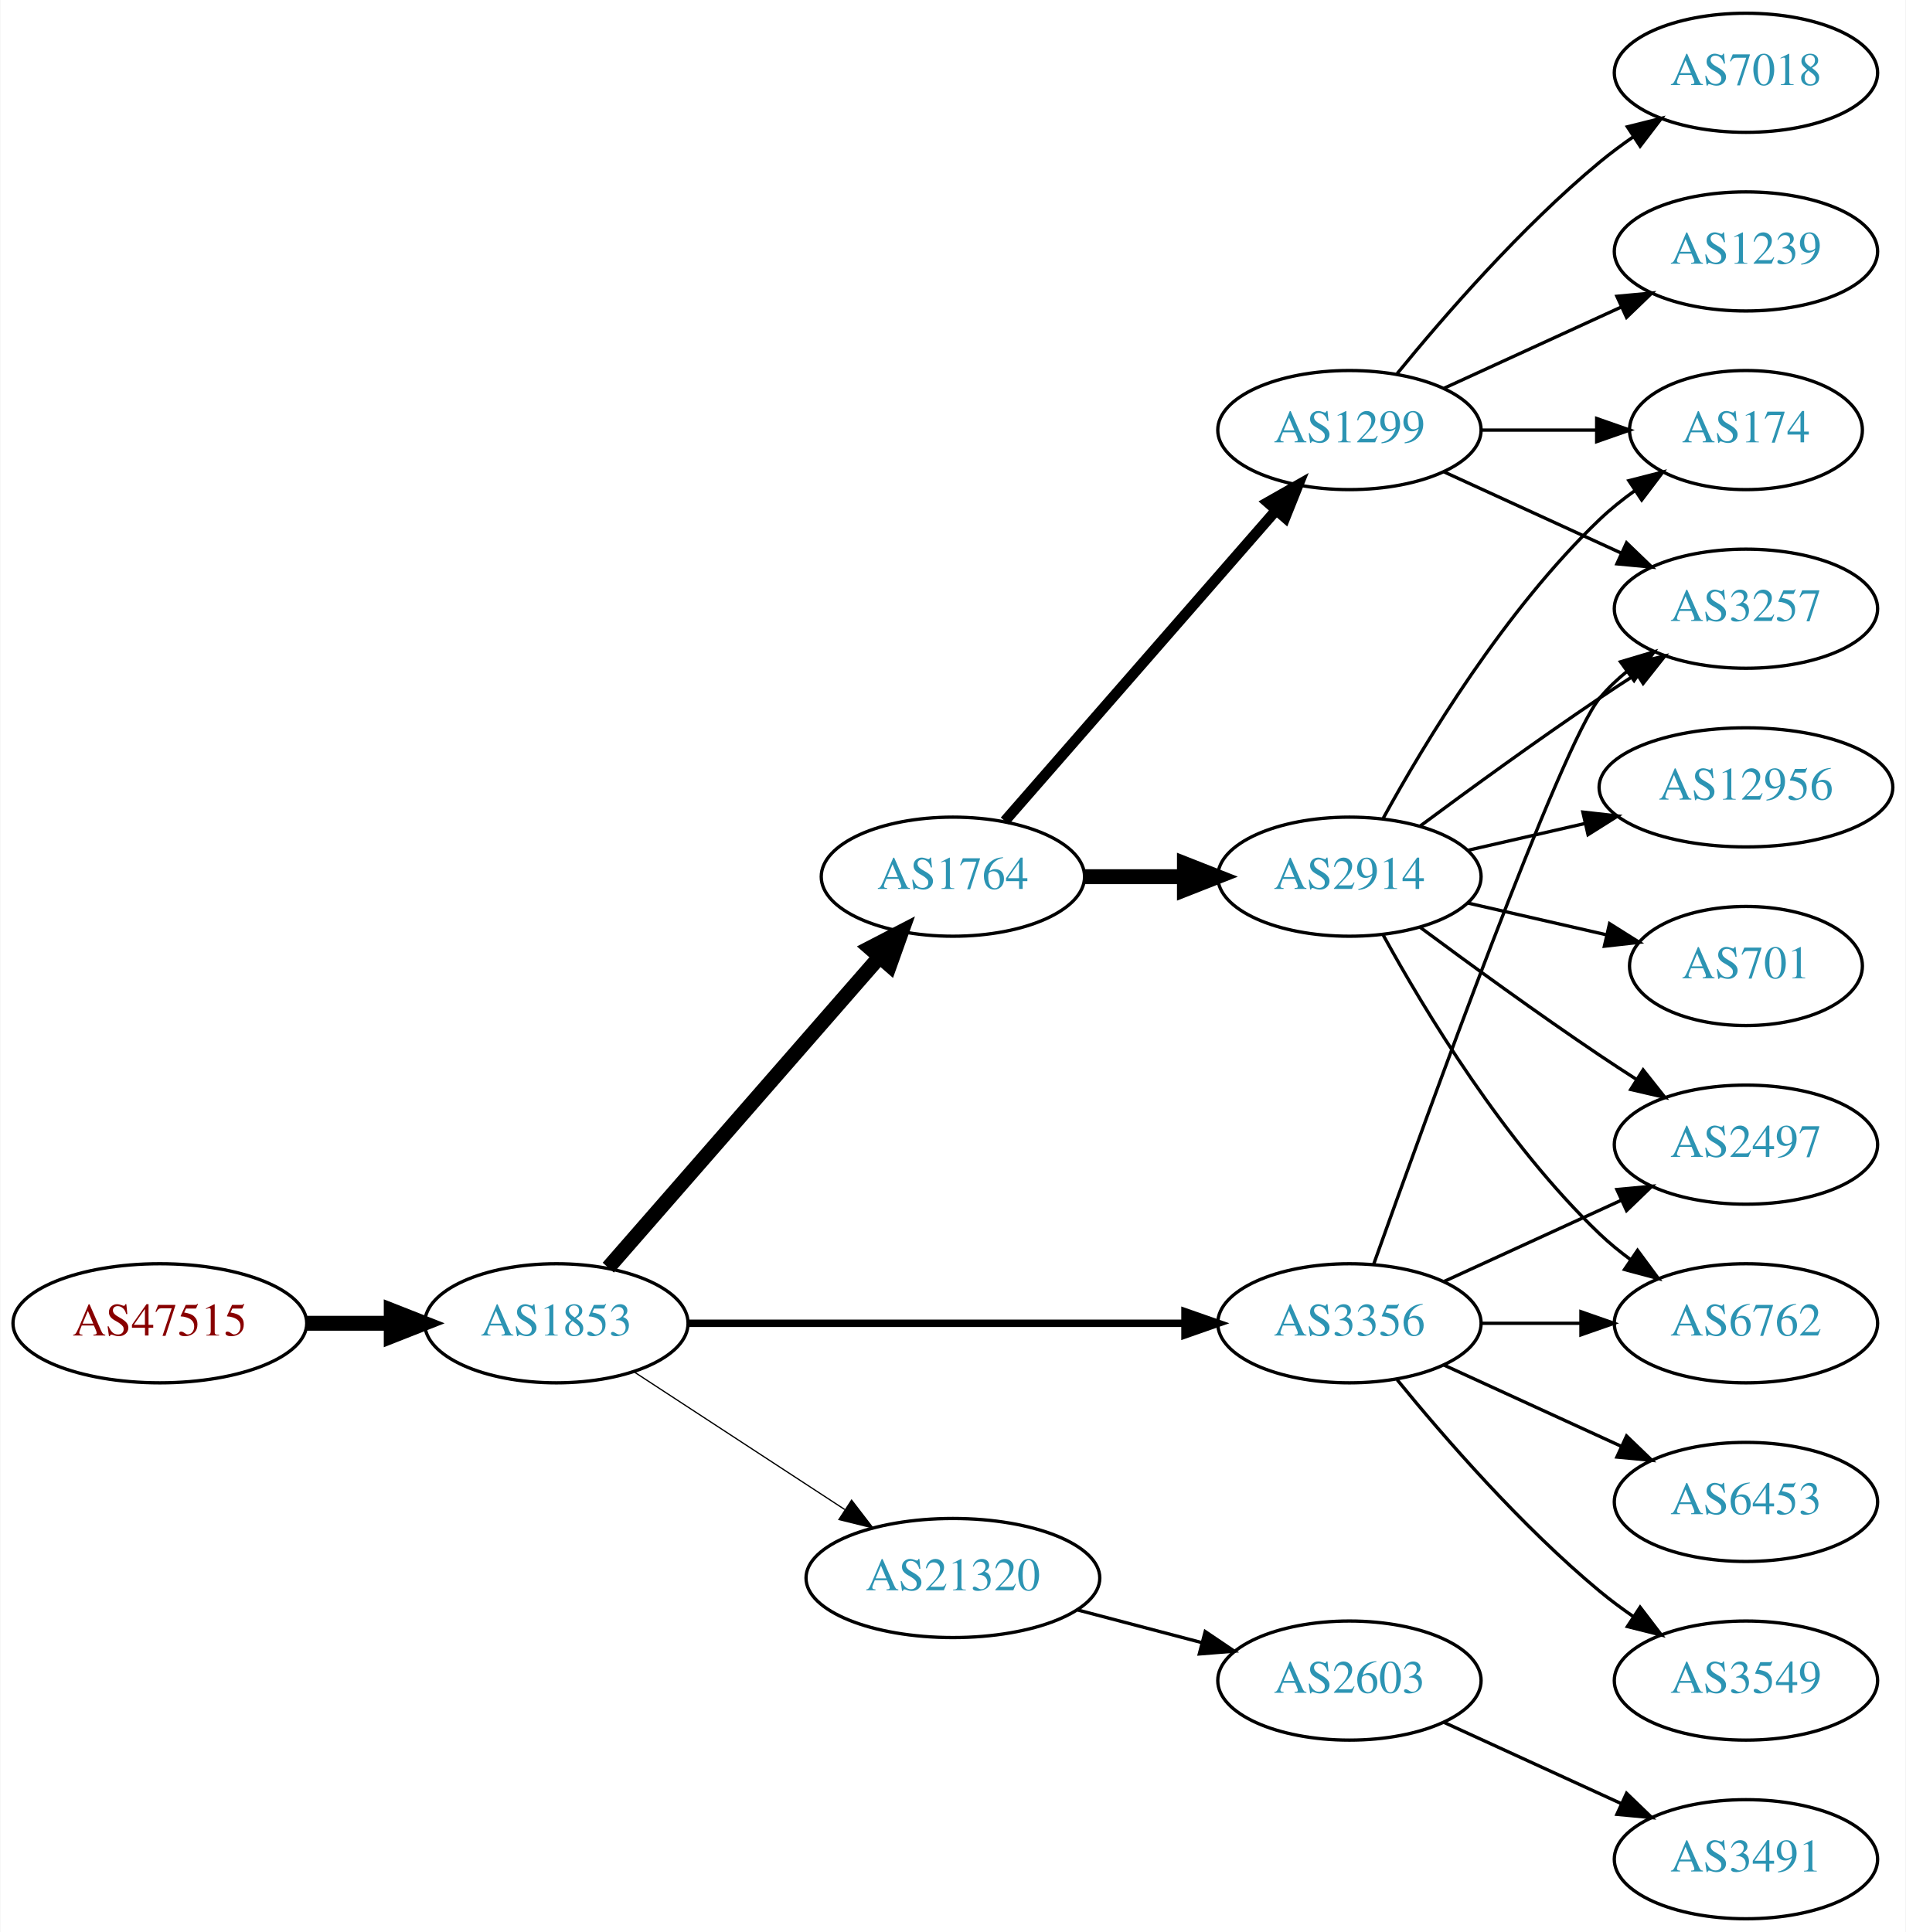
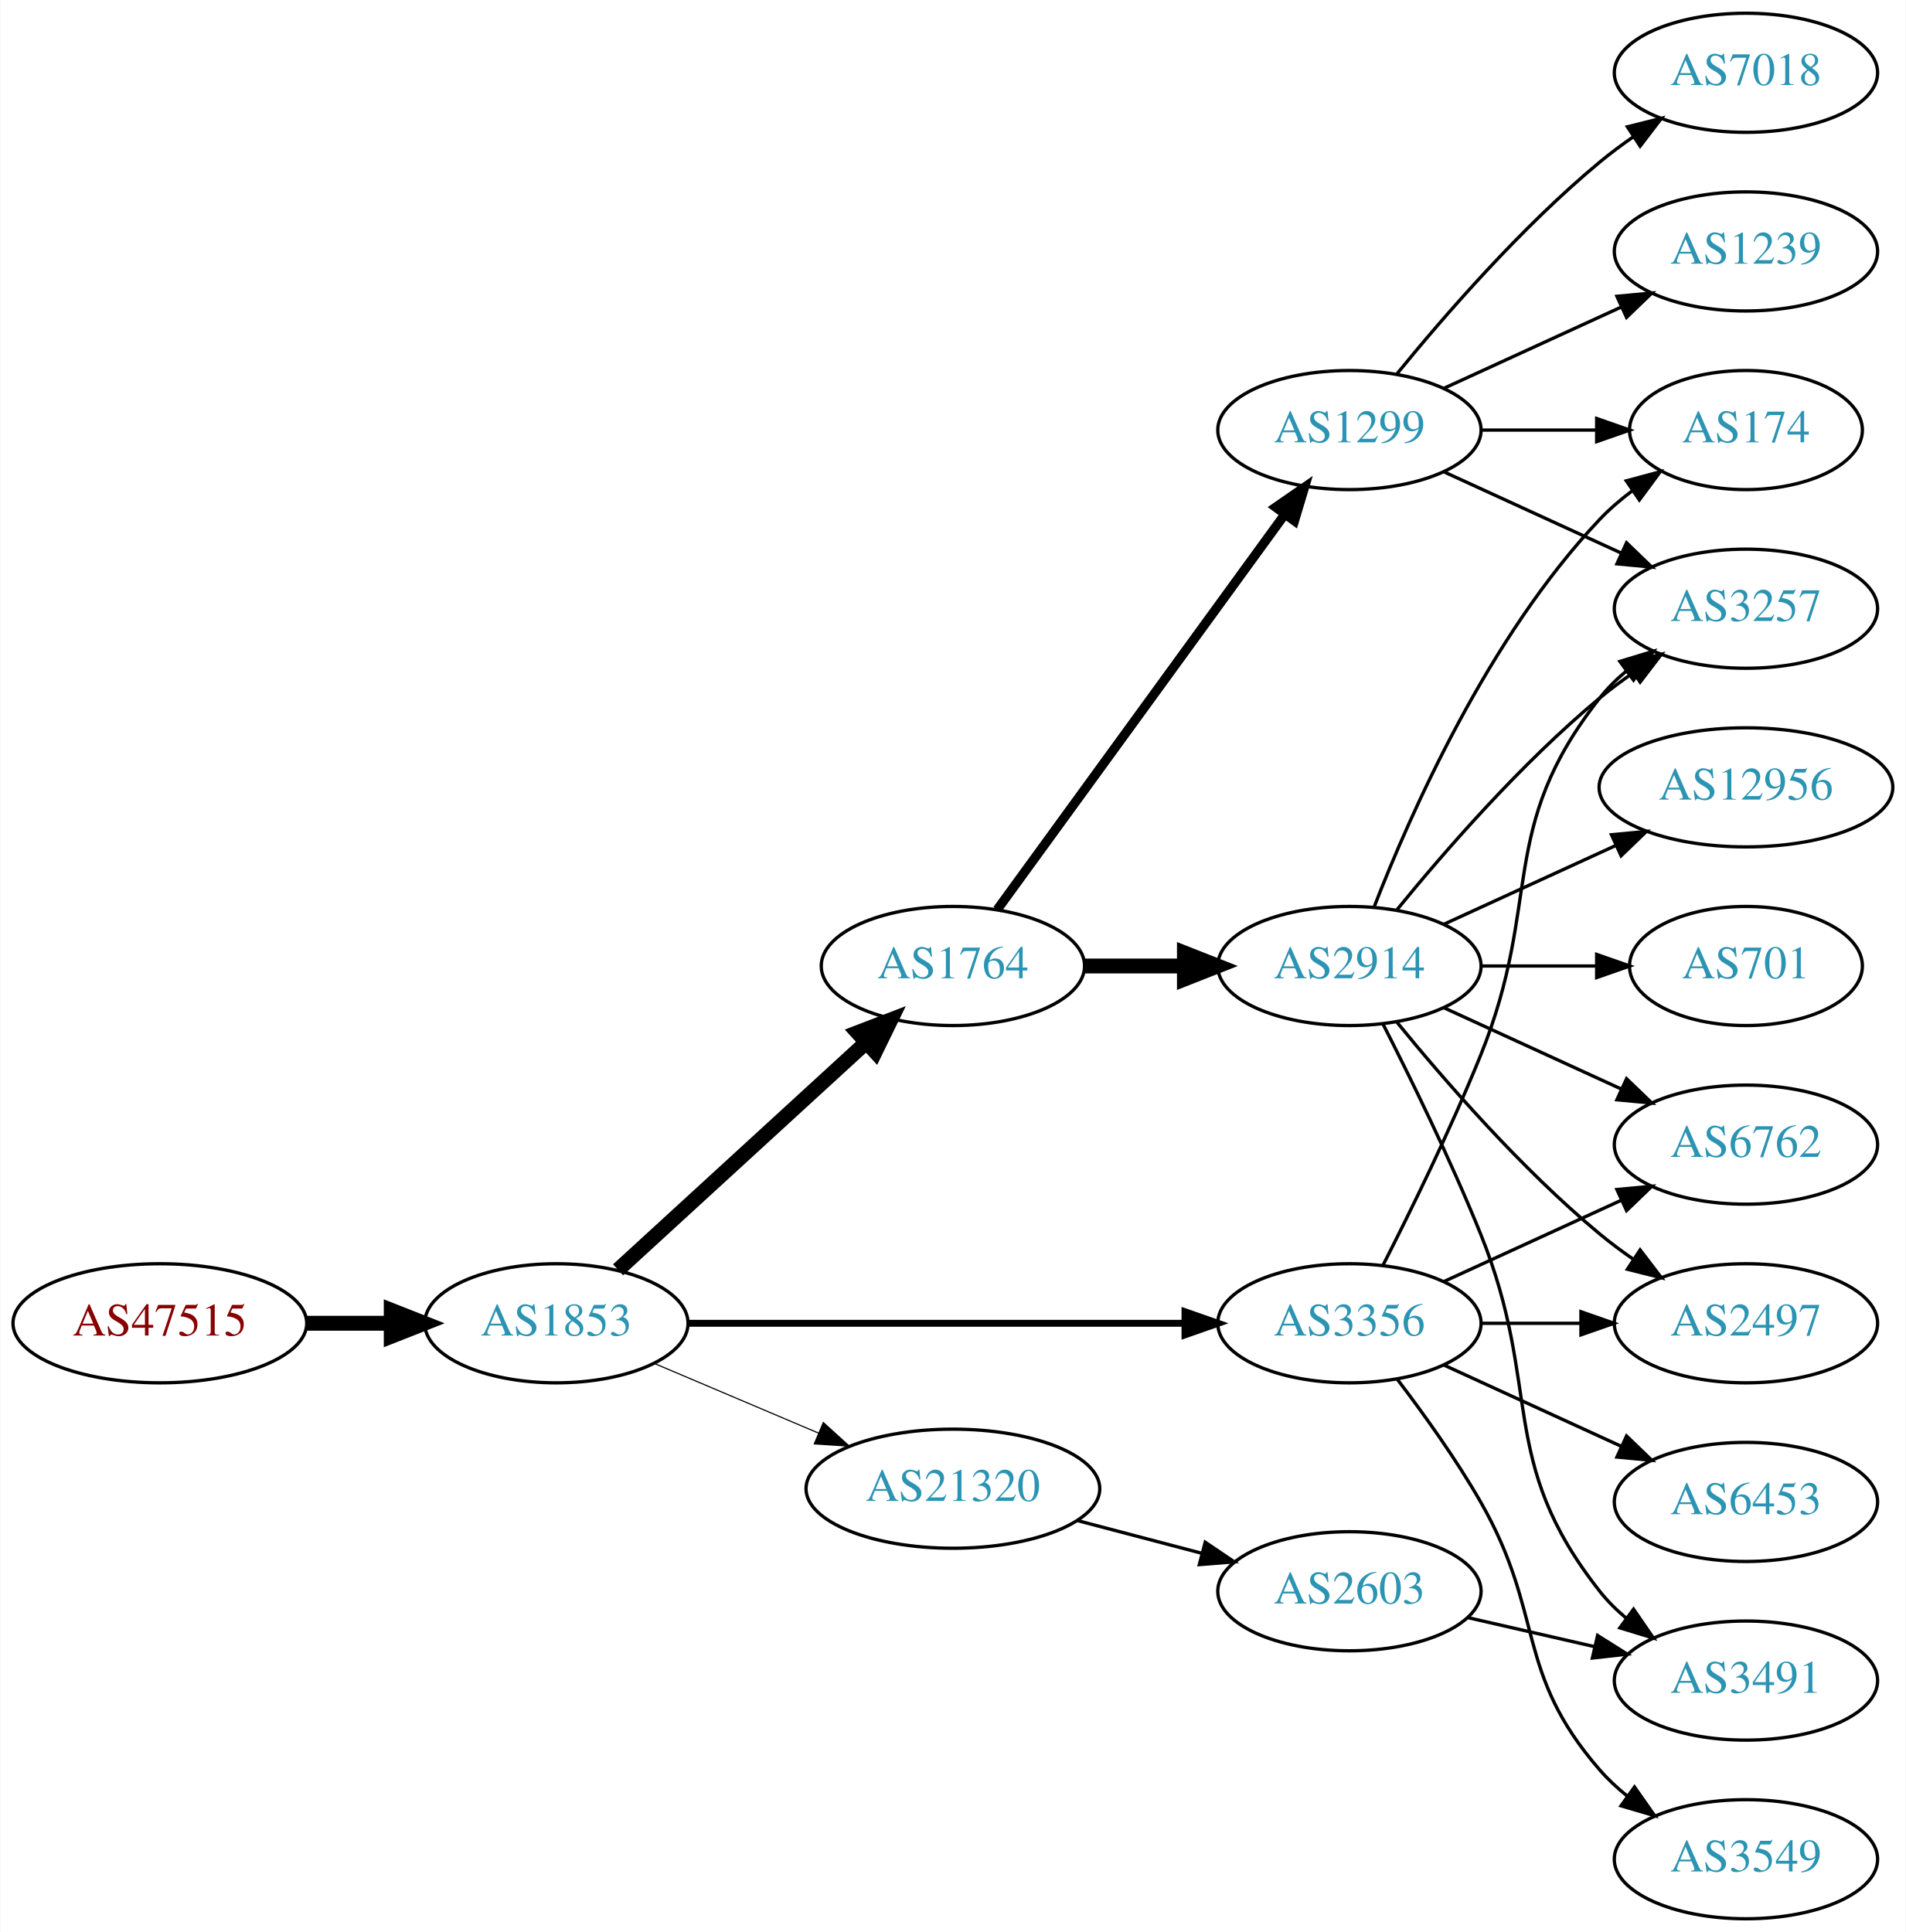
<svg xmlns="http://www.w3.org/2000/svg" xmlns:xlink="http://www.w3.org/1999/xlink" width="576pt" height="584pt" viewBox="0.00 0.00 575.76 584.00">
  <g id="graph0" class="graph" transform="scale(1 1) rotate(0) translate(4 580)">
    <polygon fill="white" stroke="none" points="-4,4 -4,-580 571.762,-580 571.762,4 -4,4" />
    <g id="node1" class="node">
      <g id="a_node1">
        <a xlink:href="/asn/47515" xlink:title="AS47515 ~ BMI-GOVIX [AT]">
          <ellipse fill="#ffffff" stroke="black" cx="44.196" cy="-180" rx="44.393" ry="18" />
          <text text-anchor="middle" x="44.196" y="-176.3" font-family="Times,serif" font-size="14.00" fill="#880000">AS47515</text>
        </a>
      </g>
    </g>
    <g id="node2" class="node">
      <g id="a_node2">
        <a xlink:href="/asn/1853" xlink:title="AS1853 ~ ACOnet Backbone [AT]">
          <ellipse fill="#ffffff" stroke="black" cx="164.039" cy="-180" rx="39.794" ry="18" />
          <text text-anchor="middle" x="164.039" y="-176.3" font-family="Times,serif" font-size="14.00" fill="#2c94b3">AS1853</text>
        </a>
      </g>
    </g>
    <g id="edge1" class="edge">
      <path fill="none" stroke="black" stroke-width="4.5" d="M88.407,-180C96.72,-180 105.482,-180 113.965,-180" />
      <polygon fill="black" stroke="black" stroke-width="4.5" points="114.123,-183.938 124.123,-180 114.123,-176.063 114.123,-183.938" />
    </g>
    <g id="node3" class="node">
      <g id="a_node3">
        <a xlink:href="/asn/1764" xlink:title="AS1764 ~ NEXTLAYER-AS [AT]">
-           <ellipse fill="#ffffff" stroke="black" cx="283.881" cy="-315" rx="39.794" ry="18" />
-           <text text-anchor="middle" x="283.881" y="-311.3" font-family="Times,serif" font-size="14.00" fill="#2c94b3">AS1764</text>
+           <ellipse fill="#ffffff" stroke="black" cx="283.881" cy="-288" rx="39.794" ry="18" />
+           <text text-anchor="middle" x="283.881" y="-284.3" font-family="Times,serif" font-size="14.00" fill="#2c94b3">AS1764</text>
        </a>
      </g>
    </g>
    <g id="edge2" class="edge">
-       <path fill="none" stroke="black" stroke-width="4.5" d="M179.725,-196.825C200.302,-220.397 237.839,-263.4 261.512,-290.52" />
-       <polygon fill="black" stroke="black" stroke-width="4.5" points="258.837,-293.443 268.38,-298.387 264.77,-288.264 258.837,-293.443" />
+       <path fill="none" stroke="black" stroke-width="4.5" d="M182.681,-196.169C202.554,-214.382 235.016,-244.133 257.585,-264.817" />
+       <polygon fill="black" stroke="black" stroke-width="4.5" points="255.086,-267.867 265.118,-271.721 260.406,-262.061 255.086,-267.867" />
    </g>
    <g id="node4" class="node">
      <g id="a_node4">
        <a xlink:href="/asn/3356" xlink:title="AS3356 ~ Level 3 Parent, LLC [US]">
          <ellipse fill="#ffffff" stroke="black" cx="403.724" cy="-180" rx="39.794" ry="18" />
          <text text-anchor="middle" x="403.724" y="-176.3" font-family="Times,serif" font-size="14.00" fill="#2c94b3">AS3356</text>
        </a>
      </g>
    </g>
    <g id="edge3" class="edge">
-       <path fill="none" stroke="black" stroke-width="2.25" d="M203.756,-180C244.674,-180 309.314,-180 353.749,-180" />
-       <polygon fill="black" stroke="black" stroke-width="2.25" points="354.023,-183.5 364.023,-180 354.023,-176.5 354.023,-183.5" />
+       <path fill="none" stroke="black" stroke-width="2.077" d="M203.756,-180C244.674,-180 309.314,-180 353.749,-180" />
+       <polygon fill="black" stroke="black" stroke-width="2.077" points="354.023,-183.5 364.023,-180 354.023,-176.5 354.023,-183.5" />
    </g>
    <g id="node5" class="node">
      <g id="a_node5">
        <a xlink:href="/asn/21320" xlink:title="AS21320 ~ GEANT Vereniging [EU]">
-           <ellipse fill="#ffffff" stroke="black" cx="283.881" cy="-103" rx="44.393" ry="18" />
-           <text text-anchor="middle" x="283.881" y="-99.3" font-family="Times,serif" font-size="14.00" fill="#2c94b3">AS21320</text>
+           <ellipse fill="#ffffff" stroke="black" cx="283.881" cy="-130" rx="44.393" ry="18" />
+           <text text-anchor="middle" x="283.881" y="-126.3" font-family="Times,serif" font-size="14.00" fill="#2c94b3">AS21320</text>
        </a>
      </g>
    </g>
    <g id="edge4" class="edge">
-       <path fill="none" stroke="black" stroke-width="0.375" d="M187.481,-165.336C205.514,-153.553 231.063,-136.859 251.183,-123.712" />
-       <polygon fill="black" stroke="black" stroke-width="0.375" points="253.26,-126.536 259.717,-118.136 249.431,-120.676 253.26,-126.536" />
+       <path fill="none" stroke="black" stroke-width="0.346" d="M193.565,-167.896C208.484,-161.566 226.982,-153.718 243.268,-146.808" />
+       <polygon fill="black" stroke="black" stroke-width="0.346" points="244.719,-149.994 252.558,-142.866 241.985,-143.55 244.719,-149.994" />
    </g>
    <g id="node6" class="node">
      <g id="a_node6">
        <a xlink:href="/asn/1299" xlink:title="AS1299 ~ Telia Carrier [EU]">
          <ellipse fill="#ffffff" stroke="black" cx="403.724" cy="-450" rx="39.794" ry="18" />
          <text text-anchor="middle" x="403.724" y="-446.3" font-family="Times,serif" font-size="14.00" fill="#2c94b3">AS1299</text>
        </a>
      </g>
    </g>
    <g id="edge5" class="edge">
-       <path fill="none" stroke="black" stroke-width="3.214" d="M299.568,-331.825C320.144,-355.397 357.682,-398.4 381.355,-425.52" />
-       <polygon fill="black" stroke="black" stroke-width="3.214" points="379.009,-428.155 388.222,-433.387 384.283,-423.552 379.009,-428.155" />
+       <path fill="none" stroke="black" stroke-width="2.812" d="M297.27,-305.031C317.991,-333.517 359.795,-390.985 384.083,-424.374" />
+       <polygon fill="black" stroke="black" stroke-width="2.812" points="381.434,-426.682 390.147,-432.71 387.094,-422.564 381.434,-426.682" />
    </g>
    <g id="node7" class="node">
      <g id="a_node7">
        <a xlink:href="/asn/2914" xlink:title="AS2914 ~ NTT America, Inc. [US]">
-           <ellipse fill="#ffffff" stroke="black" cx="403.724" cy="-315" rx="39.794" ry="18" />
-           <text text-anchor="middle" x="403.724" y="-311.3" font-family="Times,serif" font-size="14.00" fill="#2c94b3">AS2914</text>
+           <ellipse fill="#ffffff" stroke="black" cx="403.724" cy="-288" rx="39.794" ry="18" />
+           <text text-anchor="middle" x="403.724" y="-284.3" font-family="Times,serif" font-size="14.00" fill="#2c94b3">AS2914</text>
        </a>
      </g>
    </g>
    <g id="edge6" class="edge">
-       <path fill="none" stroke="black" stroke-width="4.5" d="M323.794,-315C333.347,-315 343.697,-315 353.659,-315" />
-       <polygon fill="black" stroke="black" stroke-width="4.5" points="353.852,-318.938 363.852,-315 353.852,-311.063 353.852,-318.938" />
-     </g>
-     <g id="node8" class="node">
-       <g id="a_node8">
-         <a xlink:href="/asn/6762" xlink:title="AS6762 ~ TELECOM ITALIA SPARKLE S.p.A. [IT]">
-           <ellipse fill="#ffffff" stroke="black" cx="523.566" cy="-180" rx="39.794" ry="18" />
-           <text text-anchor="middle" x="523.566" y="-176.3" font-family="Times,serif" font-size="14.00" fill="#2c94b3">AS6762</text>
-         </a>
-       </g>
-     </g>
-     <g id="edge17" class="edge">
-       <path fill="none" stroke="black" d="M443.636,-180C453.19,-180 463.539,-180 473.502,-180" />
-       <polygon fill="black" stroke="black" points="473.695,-183.5 483.695,-180 473.694,-176.5 473.695,-183.5" />
+       <path fill="none" stroke="black" stroke-width="4.5" d="M323.794,-288C333.347,-288 343.697,-288 353.659,-288" />
+       <polygon fill="black" stroke="black" stroke-width="4.5" points="353.852,-291.938 363.852,-288 353.852,-284.063 353.852,-291.938" />
+     </g>
+     <g id="node11" class="node">
+       <g id="a_node11">
+         <a xlink:href="/asn/3257" xlink:title="AS3257 ~ GTT [DE]">
+           <ellipse fill="#ffffff" stroke="black" cx="523.566" cy="-396" rx="39.794" ry="18" />
+           <text text-anchor="middle" x="523.566" y="-392.3" font-family="Times,serif" font-size="14.00" fill="#2c94b3">AS3257</text>
+         </a>
+       </g>
+     </g>
+     <g id="edge21" class="edge">
+       <path fill="none" stroke="black" d="M413.804,-197.417C422.073,-213.634 434.335,-238.603 443.37,-261 462.3,-307.922 448.072,-329.246 479.37,-369 481.695,-371.953 484.439,-374.67 487.398,-377.147" />
+       <polygon fill="black" stroke="black" points="485.457,-380.064 495.595,-383.145 489.591,-374.415 485.457,-380.064" />
    </g>
    <g id="node12" class="node">
      <g id="a_node12">
        <a xlink:href="/asn/2497" xlink:title="AS2497 ~ Internet Initiative Japan Inc. [JP]">
+           <ellipse fill="#ffffff" stroke="black" cx="523.566" cy="-180" rx="39.794" ry="18" />
+           <text text-anchor="middle" x="523.566" y="-176.3" font-family="Times,serif" font-size="14.00" fill="#2c94b3">AS2497</text>
+         </a>
+       </g>
+     </g>
+     <g id="edge20" class="edge">
+       <path fill="none" stroke="black" d="M443.636,-180C453.19,-180 463.539,-180 473.502,-180" />
+       <polygon fill="black" stroke="black" points="473.695,-183.5 483.695,-180 473.694,-176.5 473.695,-183.5" />
+     </g>
+     <g id="node14" class="node">
+       <g id="a_node14">
+         <a xlink:href="/asn/6762" xlink:title="AS6762 ~ TELECOM ITALIA SPARKLE S.p.A. [IT]">
          <ellipse fill="#ffffff" stroke="black" cx="523.566" cy="-234" rx="39.794" ry="18" />
-           <text text-anchor="middle" x="523.566" y="-230.3" font-family="Times,serif" font-size="14.00" fill="#2c94b3">AS2497</text>
+           <text text-anchor="middle" x="523.566" y="-230.3" font-family="Times,serif" font-size="14.00" fill="#2c94b3">AS6762</text>
        </a>
      </g>
    </g>
    <g id="edge19" class="edge">
      <path fill="none" stroke="black" d="M432.353,-192.661C448.31,-199.973 468.58,-209.261 485.863,-217.181" />
      <polygon fill="black" stroke="black" points="484.562,-220.435 495.111,-221.419 487.478,-214.071 484.562,-220.435" />
    </g>
-     <g id="node13" class="node">
-       <g id="a_node13">
-         <a xlink:href="/asn/3257" xlink:title="AS3257 ~ GTT [DE]">
-           <ellipse fill="#ffffff" stroke="black" cx="523.566" cy="-396" rx="39.794" ry="18" />
-           <text text-anchor="middle" x="523.566" y="-392.3" font-family="Times,serif" font-size="14.00" fill="#2c94b3">AS3257</text>
-         </a>
-       </g>
-     </g>
-     <g id="edge20" class="edge">
-       <path fill="none" stroke="black" d="M411.054,-197.86C426.895,-242.267 467.804,-355.103 479.37,-369 481.775,-371.889 484.571,-374.563 487.564,-377.013" />
-       <polygon fill="black" stroke="black" points="485.652,-379.95 495.807,-382.973 489.754,-374.277 485.652,-379.95" />
-     </g>
-     <g id="node16" class="node">
-       <g id="a_node16">
-         <a xlink:href="/asn/3549" xlink:title="AS3549 ~ Level 3 Parent, LLC [US]">
-           <ellipse fill="#ffffff" stroke="black" cx="523.566" cy="-72" rx="39.794" ry="18" />
-           <text text-anchor="middle" x="523.566" y="-68.3" font-family="Times,serif" font-size="14.00" fill="#2c94b3">AS3549</text>
-         </a>
-       </g>
-     </g>
-     <g id="edge18" class="edge">
-       <path fill="none" stroke="black" d="M418.143,-162.935C432.257,-145.625 455.672,-118.655 479.37,-99 482.587,-96.332 486.087,-93.73 489.658,-91.259" />
-       <polygon fill="black" stroke="black" points="491.581,-94.183 498.014,-85.764 487.735,-88.334 491.581,-94.183" />
-     </g>
    <g id="node17" class="node">
      <g id="a_node17">
+         <a xlink:href="/asn/3549" xlink:title="AS3549 ~ Level 3 Parent, LLC [US]">
+           <ellipse fill="#ffffff" stroke="black" cx="523.566" cy="-18" rx="39.794" ry="18" />
+           <text text-anchor="middle" x="523.566" y="-14.3" font-family="Times,serif" font-size="14.00" fill="#2c94b3">AS3549</text>
+         </a>
+       </g>
+     </g>
+     <g id="edge18" class="edge">
+       <path fill="none" stroke="black" d="M418.185,-163.087C426.078,-152.73 435.927,-139.008 443.37,-126 462.935,-91.806 453.536,-74.742 479.37,-45 481.835,-42.162 484.672,-39.523 487.689,-37.094" />
+       <polygon fill="black" stroke="black" points="489.876,-39.833 495.968,-31.164 485.8,-34.142 489.876,-39.833" />
+     </g>
+     <g id="node18" class="node">
+       <g id="a_node18">
        <a xlink:href="/asn/6453" xlink:title="AS6453 ~ TATA COMMUNICATIONS (AMERICA) INC [US]">
          <ellipse fill="#ffffff" stroke="black" cx="523.566" cy="-126" rx="39.794" ry="18" />
          <text text-anchor="middle" x="523.566" y="-122.3" font-family="Times,serif" font-size="14.00" fill="#2c94b3">AS6453</text>
        </a>
      </g>
    </g>
-     <g id="edge21" class="edge">
+     <g id="edge22" class="edge">
      <path fill="none" stroke="black" d="M432.353,-167.339C448.31,-160.027 468.58,-150.739 485.863,-142.819" />
      <polygon fill="black" stroke="black" points="487.478,-145.929 495.111,-138.581 484.562,-139.565 487.478,-145.929" />
    </g>
-     <g id="node18" class="node">
-       <g id="a_node18">
+     <g id="node19" class="node">
+       <g id="a_node19">
        <a xlink:href="/asn/2603" xlink:title="AS2603 ~ NORDUnet [NO]">
-           <ellipse fill="#ffffff" stroke="black" cx="403.724" cy="-72" rx="39.794" ry="18" />
-           <text text-anchor="middle" x="403.724" y="-68.3" font-family="Times,serif" font-size="14.00" fill="#2c94b3">AS2603</text>
-         </a>
-       </g>
-     </g>
-     <g id="edge22" class="edge">
-       <path fill="none" stroke="black" d="M321.521,-93.361C333.463,-90.22 346.837,-86.702 359.232,-83.441" />
-       <polygon fill="black" stroke="black" points="360.135,-86.823 368.915,-80.894 358.354,-80.053 360.135,-86.823" />
-     </g>
-     <g id="node11" class="node">
-       <g id="a_node11">
+           <ellipse fill="#ffffff" stroke="black" cx="403.724" cy="-99" rx="39.794" ry="18" />
+           <text text-anchor="middle" x="403.724" y="-95.3" font-family="Times,serif" font-size="14.00" fill="#2c94b3">AS2603</text>
+         </a>
+       </g>
+     </g>
+     <g id="edge23" class="edge">
+       <path fill="none" stroke="black" d="M321.521,-120.361C333.463,-117.22 346.837,-113.702 359.232,-110.441" />
+       <polygon fill="black" stroke="black" points="360.135,-113.823 368.915,-107.894 358.354,-107.053 360.135,-113.823" />
+     </g>
+     <g id="node8" class="node">
+       <g id="a_node8">
        <a xlink:href="/asn/174" xlink:title="AS174 ~ Cogent Communications [US]">
          <ellipse fill="#ffffff" stroke="black" cx="523.566" cy="-450" rx="35.194" ry="18" />
          <text text-anchor="middle" x="523.566" y="-446.3" font-family="Times,serif" font-size="14.00" fill="#2c94b3">AS174</text>
        </a>
      </g>
    </g>
-     <g id="edge13" class="edge">
+     <g id="edge7" class="edge">
      <path fill="none" stroke="black" d="M443.636,-450C454.723,-450 466.883,-450 478.265,-450" />
      <polygon fill="black" stroke="black" points="478.447,-453.5 488.447,-450 478.447,-446.5 478.447,-453.5" />
    </g>
-     <g id="edge14" class="edge">
-       <path fill="none" stroke="black" d="M432.353,-437.339C448.31,-430.027 468.58,-420.739 485.863,-412.819" />
-       <polygon fill="black" stroke="black" points="487.478,-415.929 495.111,-408.581 484.562,-409.565 487.478,-415.929" />
-     </g>
-     <g id="node14" class="node">
-       <g id="a_node14">
+     <g id="node9" class="node">
+       <g id="a_node9">
        <a xlink:href="/asn/1239" xlink:title="AS1239 ~ Sprint [US]">
          <ellipse fill="#ffffff" stroke="black" cx="523.566" cy="-504" rx="39.794" ry="18" />
          <text text-anchor="middle" x="523.566" y="-500.3" font-family="Times,serif" font-size="14.00" fill="#2c94b3">AS1239</text>
        </a>
      </g>
    </g>
-     <g id="edge15" class="edge">
+     <g id="edge8" class="edge">
      <path fill="none" stroke="black" d="M432.353,-462.661C448.31,-469.973 468.58,-479.261 485.863,-487.181" />
      <polygon fill="black" stroke="black" points="484.562,-490.435 495.111,-491.419 487.478,-484.071 484.562,-490.435" />
    </g>
-     <g id="node15" class="node">
-       <g id="a_node15">
+     <g id="node10" class="node">
+       <g id="a_node10">
        <a xlink:href="/asn/7018" xlink:title="AS7018 ~ AT&amp;T Services, Inc. [US]">
          <ellipse fill="#ffffff" stroke="black" cx="523.566" cy="-558" rx="39.794" ry="18" />
          <text text-anchor="middle" x="523.566" y="-554.3" font-family="Times,serif" font-size="14.00" fill="#2c94b3">AS7018</text>
        </a>
      </g>
    </g>
-     <g id="edge16" class="edge">
+     <g id="edge9" class="edge">
      <path fill="none" stroke="black" d="M418.143,-467.065C432.257,-484.375 455.672,-511.345 479.37,-531 482.587,-533.668 486.087,-536.27 489.658,-538.741" />
      <polygon fill="black" stroke="black" points="487.735,-541.666 498.014,-544.236 491.581,-535.817 487.735,-541.666" />
    </g>
-     <g id="edge7" class="edge">
-       <path fill="none" stroke="black" d="M413.965,-297.287C426.51,-274.439 450.687,-234.389 479.37,-207 482.238,-204.261 485.427,-201.653 488.736,-199.215" />
-       <polygon fill="black" stroke="black" points="490.8,-202.044 497.096,-193.523 486.86,-196.258 490.8,-202.044" />
-     </g>
-     <g id="node9" class="node">
-       <g id="a_node9">
+     <g id="edge10" class="edge">
+       <path fill="none" stroke="black" d="M432.353,-437.339C448.31,-430.027 468.58,-420.739 485.863,-412.819" />
+       <polygon fill="black" stroke="black" points="487.478,-415.929 495.111,-408.581 484.562,-409.565 487.478,-415.929" />
+     </g>
+     <g id="edge17" class="edge">
+       <path fill="none" stroke="black" d="M411.247,-305.994C421.997,-333.728 445.655,-387.429 479.37,-423 482.313,-426.105 485.687,-429.001 489.222,-431.655" />
+       <polygon fill="black" stroke="black" points="487.408,-434.654 497.641,-437.397 491.351,-428.871 487.408,-434.654" />
+     </g>
+     <g id="edge13" class="edge">
+       <path fill="none" stroke="black" d="M418.143,-305.065C432.257,-322.375 455.672,-349.345 479.37,-369 482.587,-371.668 486.087,-374.27 489.658,-376.741" />
+       <polygon fill="black" stroke="black" points="487.735,-379.666 498.014,-382.236 491.581,-373.817 487.735,-379.666" />
+     </g>
+     <g id="edge11" class="edge">
+       <path fill="none" stroke="black" d="M418.143,-270.935C432.257,-253.625 455.672,-226.655 479.37,-207 482.587,-204.332 486.087,-201.73 489.658,-199.259" />
+       <polygon fill="black" stroke="black" points="491.581,-202.183 498.014,-193.764 487.735,-196.334 491.581,-202.183" />
+     </g>
+     <g id="node13" class="node">
+       <g id="a_node13">
+         <a xlink:href="/asn/3491" xlink:title="AS3491 ~ PCCW Global, Inc. [US]">
+           <ellipse fill="#ffffff" stroke="black" cx="523.566" cy="-72" rx="39.794" ry="18" />
+           <text text-anchor="middle" x="523.566" y="-68.3" font-family="Times,serif" font-size="14.00" fill="#2c94b3">AS3491</text>
+         </a>
+       </g>
+     </g>
+     <g id="edge12" class="edge">
+       <path fill="none" stroke="black" d="M413.804,-270.583C422.073,-254.366 434.335,-229.397 443.37,-207 462.3,-160.078 448.072,-138.754 479.37,-99 481.695,-96.047 484.439,-93.33 487.398,-90.853" />
+       <polygon fill="black" stroke="black" points="489.591,-93.585 495.595,-84.855 485.457,-87.936 489.591,-93.585" />
+     </g>
+     <g id="edge14" class="edge">
+       <path fill="none" stroke="black" d="M432.353,-275.339C448.31,-268.027 468.58,-258.739 485.863,-250.819" />
+       <polygon fill="black" stroke="black" points="487.478,-253.929 495.111,-246.581 484.562,-247.565 487.478,-253.929" />
+     </g>
+     <g id="node15" class="node">
+       <g id="a_node15">
        <a xlink:href="/asn/12956" xlink:title="AS12956 ~ TELXIUS [ES]">
          <ellipse fill="#ffffff" stroke="black" cx="523.566" cy="-342" rx="44.393" ry="18" />
          <text text-anchor="middle" x="523.566" y="-338.3" font-family="Times,serif" font-size="14.00" fill="#2c94b3">AS12956</text>
        </a>
      </g>
    </g>
-     <g id="edge8" class="edge">
-       <path fill="none" stroke="black" d="M439.443,-322.955C450.582,-325.507 463.117,-328.379 475.01,-331.104" />
-       <polygon fill="black" stroke="black" points="474.275,-334.526 484.804,-333.348 475.838,-327.703 474.275,-334.526" />
-     </g>
-     <g id="node10" class="node">
-       <g id="a_node10">
+     <g id="edge15" class="edge">
+       <path fill="none" stroke="black" d="M432.353,-300.661C447.85,-307.762 467.417,-316.728 484.364,-324.494" />
+       <polygon fill="black" stroke="black" points="482.917,-327.681 493.466,-328.665 485.833,-321.317 482.917,-327.681" />
+     </g>
+     <g id="node16" class="node">
+       <g id="a_node16">
        <a xlink:href="/asn/701" xlink:title="AS701 ~ UUNET [US]">
          <ellipse fill="#ffffff" stroke="black" cx="523.566" cy="-288" rx="35.194" ry="18" />
          <text text-anchor="middle" x="523.566" y="-284.3" font-family="Times,serif" font-size="14.00" fill="#2c94b3">AS701</text>
        </a>
      </g>
    </g>
-     <g id="edge9" class="edge">
-       <path fill="none" stroke="black" d="M439.443,-307.045C452.536,-304.045 467.558,-300.604 481.199,-297.478" />
-       <polygon fill="black" stroke="black" points="482.34,-300.807 491.306,-295.162 480.777,-293.984 482.34,-300.807" />
-     </g>
-     <g id="edge10" class="edge">
-       <path fill="none" stroke="black" d="M413.965,-332.713C426.51,-355.561 450.687,-395.611 479.37,-423 482.624,-426.107 486.291,-429.046 490.078,-431.76" />
-       <polygon fill="black" stroke="black" points="488.18,-434.701 498.446,-437.322 492.055,-428.872 488.18,-434.701" />
-     </g>
-     <g id="edge11" class="edge">
-       <path fill="none" stroke="black" d="M425.054,-299.723C439.916,-288.696 460.661,-273.593 479.37,-261 482.919,-258.611 486.67,-256.161 490.418,-253.758" />
-       <polygon fill="black" stroke="black" points="492.486,-256.591 499.067,-248.288 488.744,-250.675 492.486,-256.591" />
-     </g>
-     <g id="edge12" class="edge">
-       <path fill="none" stroke="black" d="M425.054,-330.277C439.916,-341.304 460.661,-356.407 479.37,-369 482.919,-371.389 486.67,-373.839 490.418,-376.242" />
-       <polygon fill="black" stroke="black" points="488.744,-379.325 499.067,-381.712 492.486,-373.409 488.744,-379.325" />
-     </g>
-     <g id="node19" class="node">
-       <g id="a_node19">
-         <a xlink:href="/asn/3491" xlink:title="AS3491 ~ PCCW Global, Inc. [US]">
-           <ellipse fill="#ffffff" stroke="black" cx="523.566" cy="-18" rx="39.794" ry="18" />
-           <text text-anchor="middle" x="523.566" y="-14.3" font-family="Times,serif" font-size="14.00" fill="#2c94b3">AS3491</text>
-         </a>
-       </g>
-     </g>
-     <g id="edge23" class="edge">
-       <path fill="none" stroke="black" d="M432.353,-59.339C448.31,-52.027 468.58,-42.739 485.863,-34.819" />
-       <polygon fill="black" stroke="black" points="487.478,-37.929 495.111,-30.581 484.562,-31.565 487.478,-37.929" />
+     <g id="edge16" class="edge">
+       <path fill="none" stroke="black" d="M443.636,-288C454.723,-288 466.883,-288 478.265,-288" />
+       <polygon fill="black" stroke="black" points="478.447,-291.5 488.447,-288 478.447,-284.5 478.447,-291.5" />
+     </g>
+     <g id="edge24" class="edge">
+       <path fill="none" stroke="black" d="M439.443,-91.045C451.443,-88.296 465.064,-85.175 477.756,-82.267" />
+       <polygon fill="black" stroke="black" points="478.722,-85.636 487.688,-79.991 477.159,-78.813 478.722,-85.636" />
    </g>
  </g>
</svg>
